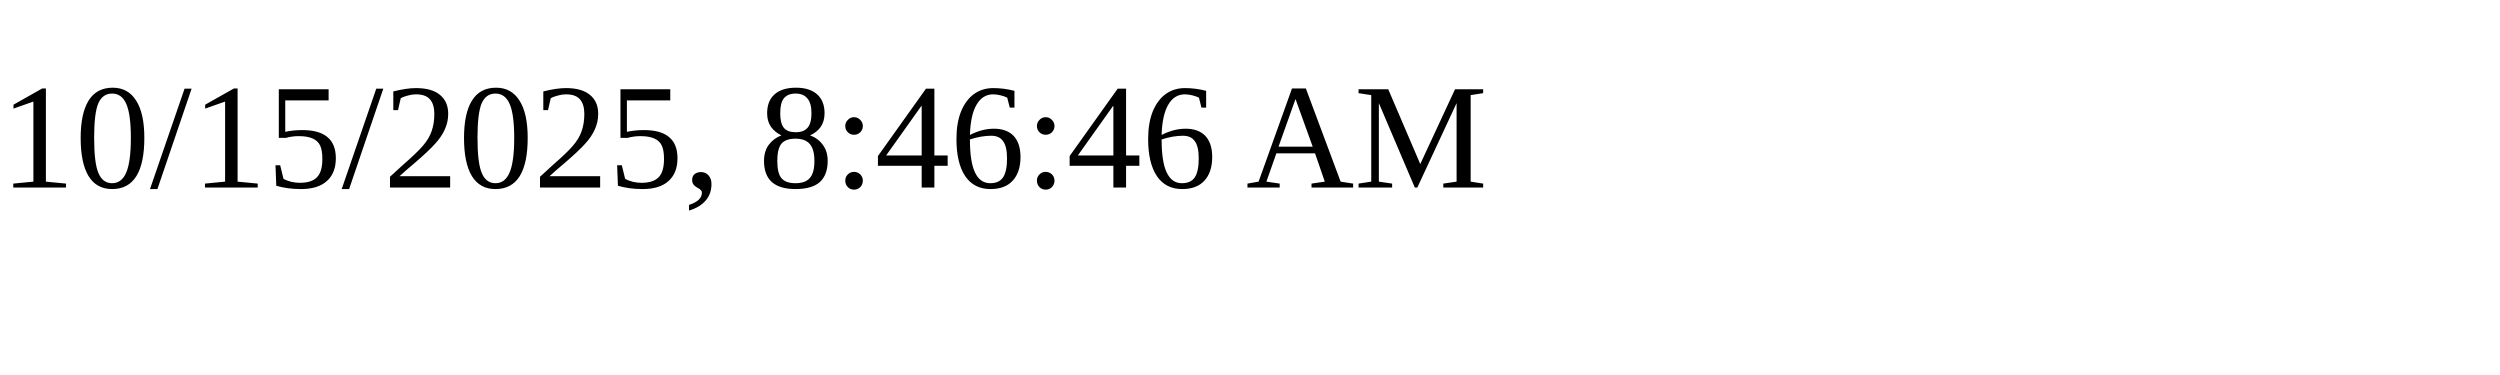
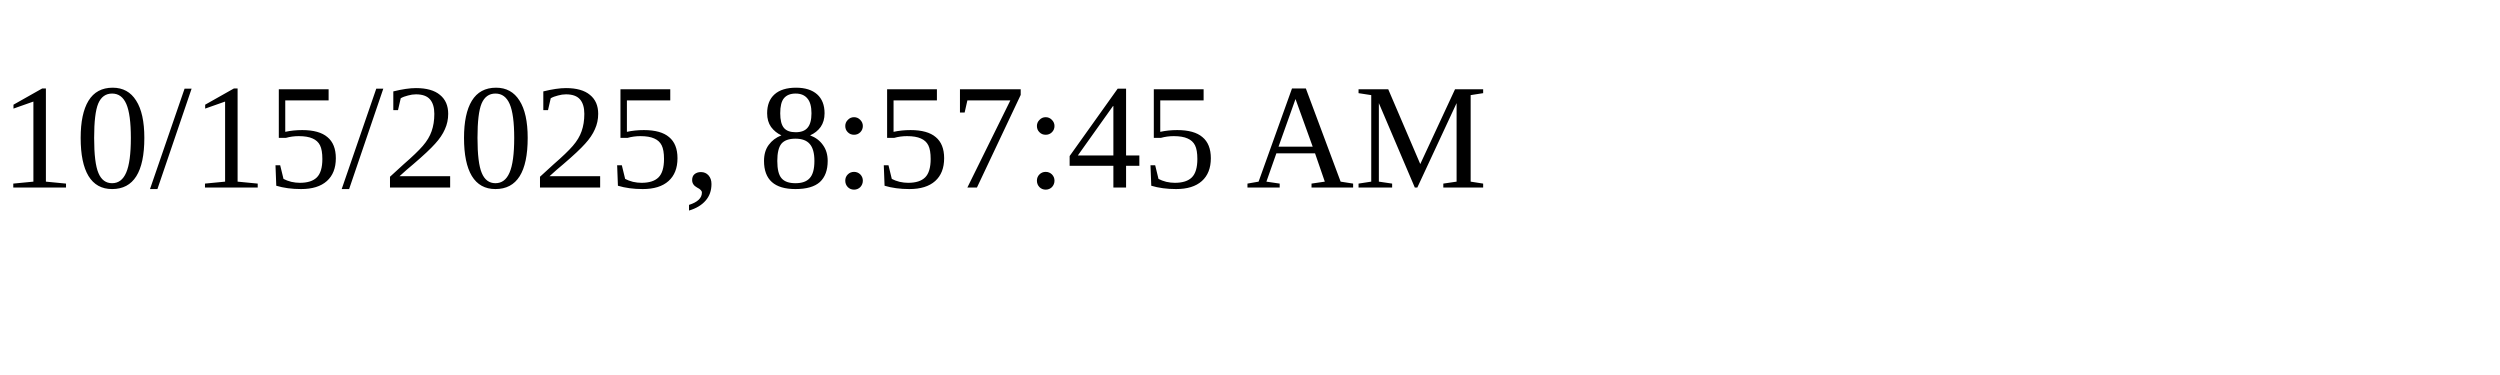
<svg xmlns="http://www.w3.org/2000/svg" height="30" width="200">
-   <text x="0" y="15">10/15/2025, 8:46:46 AM</text>
+   <text x="0" y="15">10/15/2025, 8:57:45 AM</text>
</svg>
